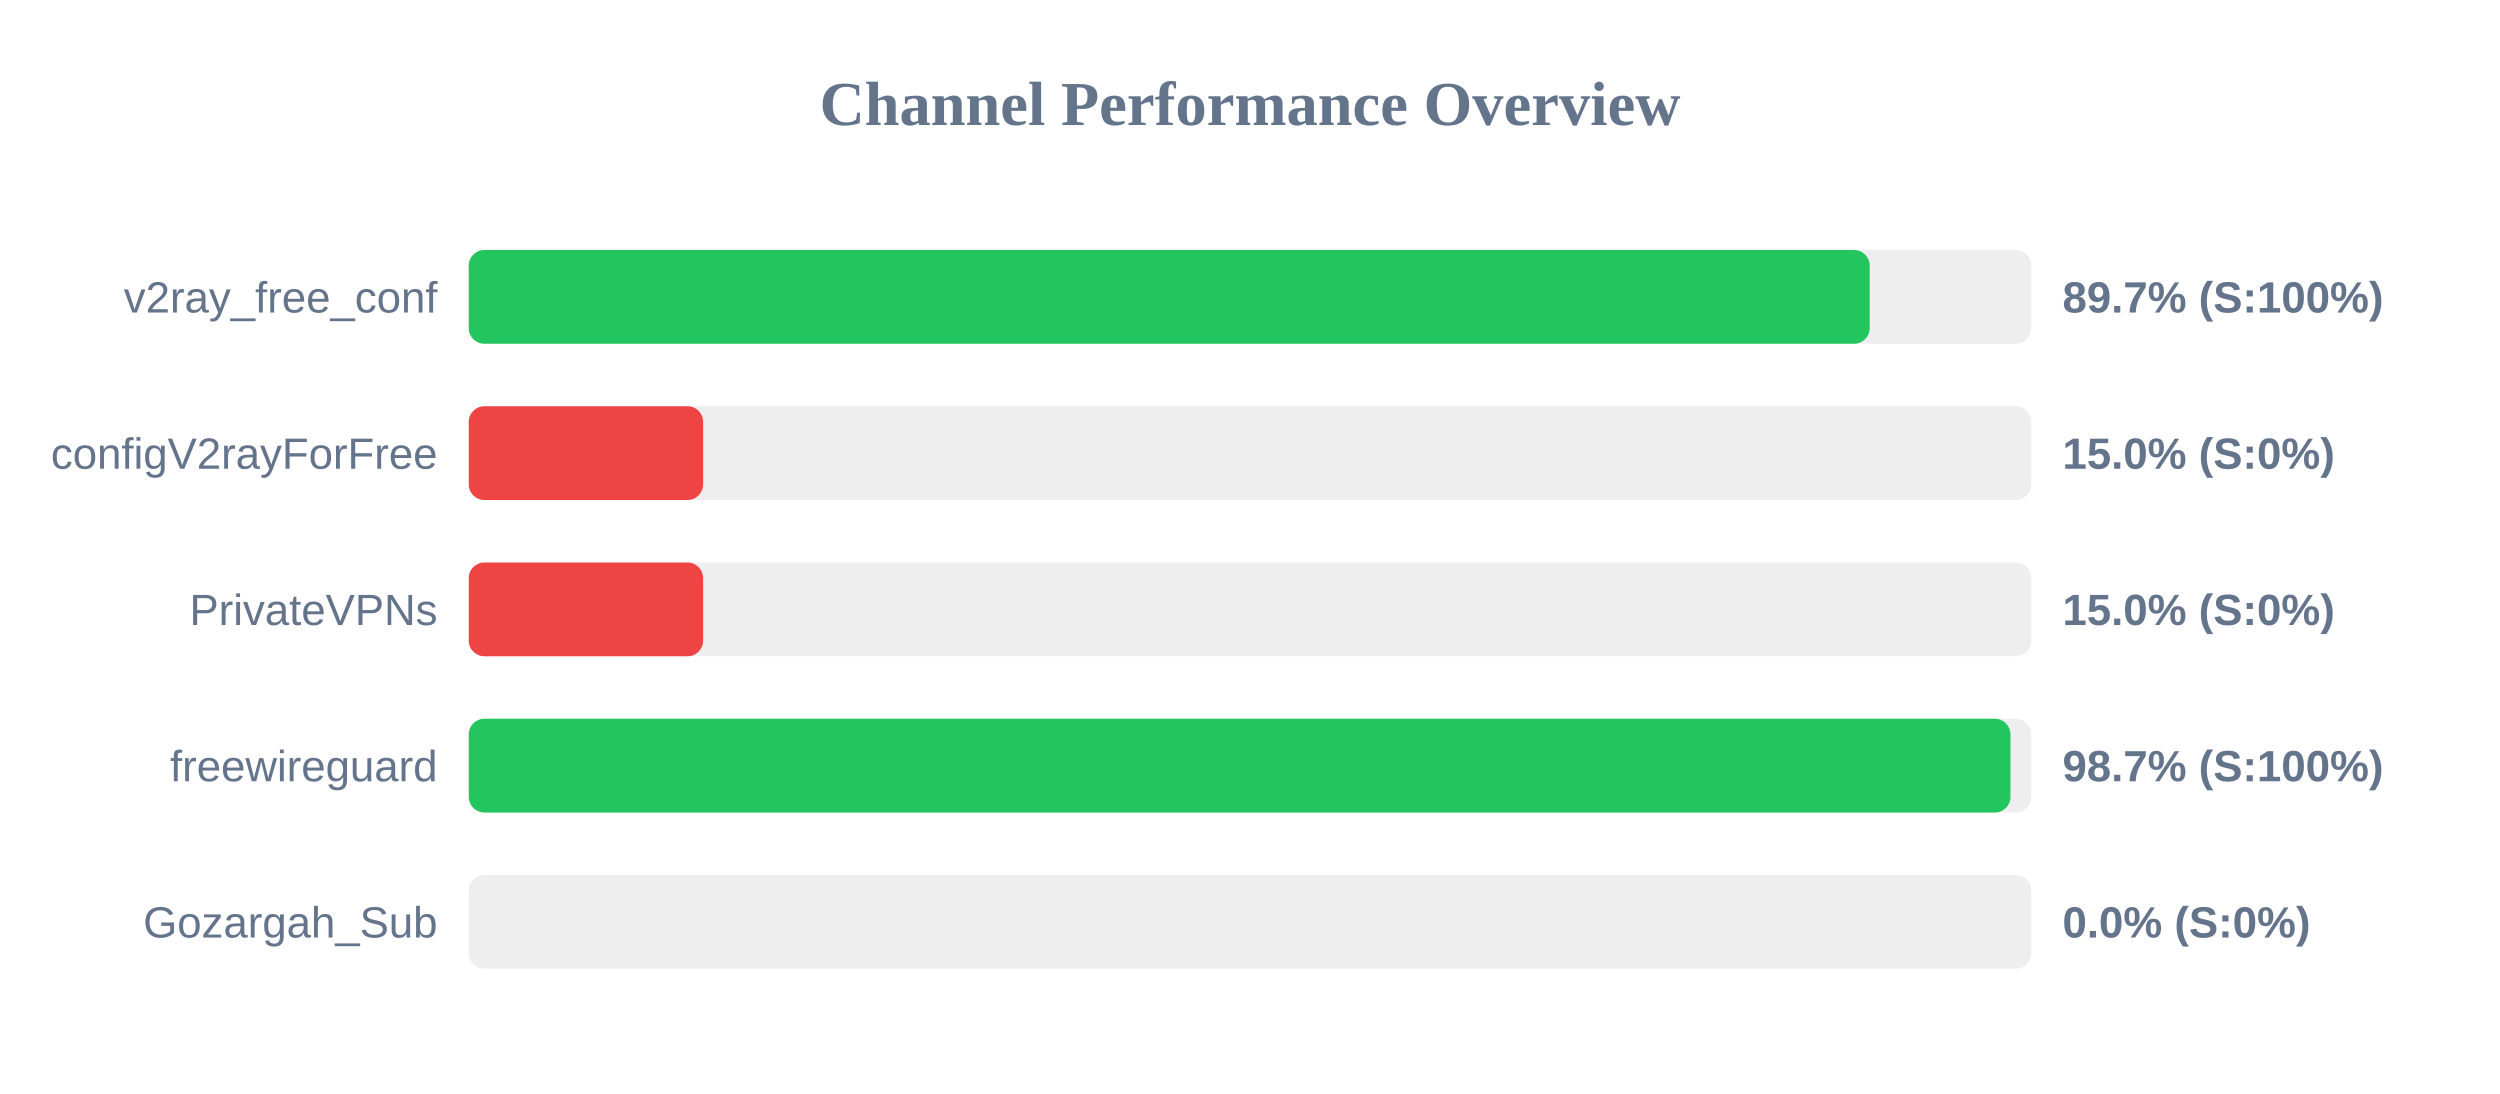
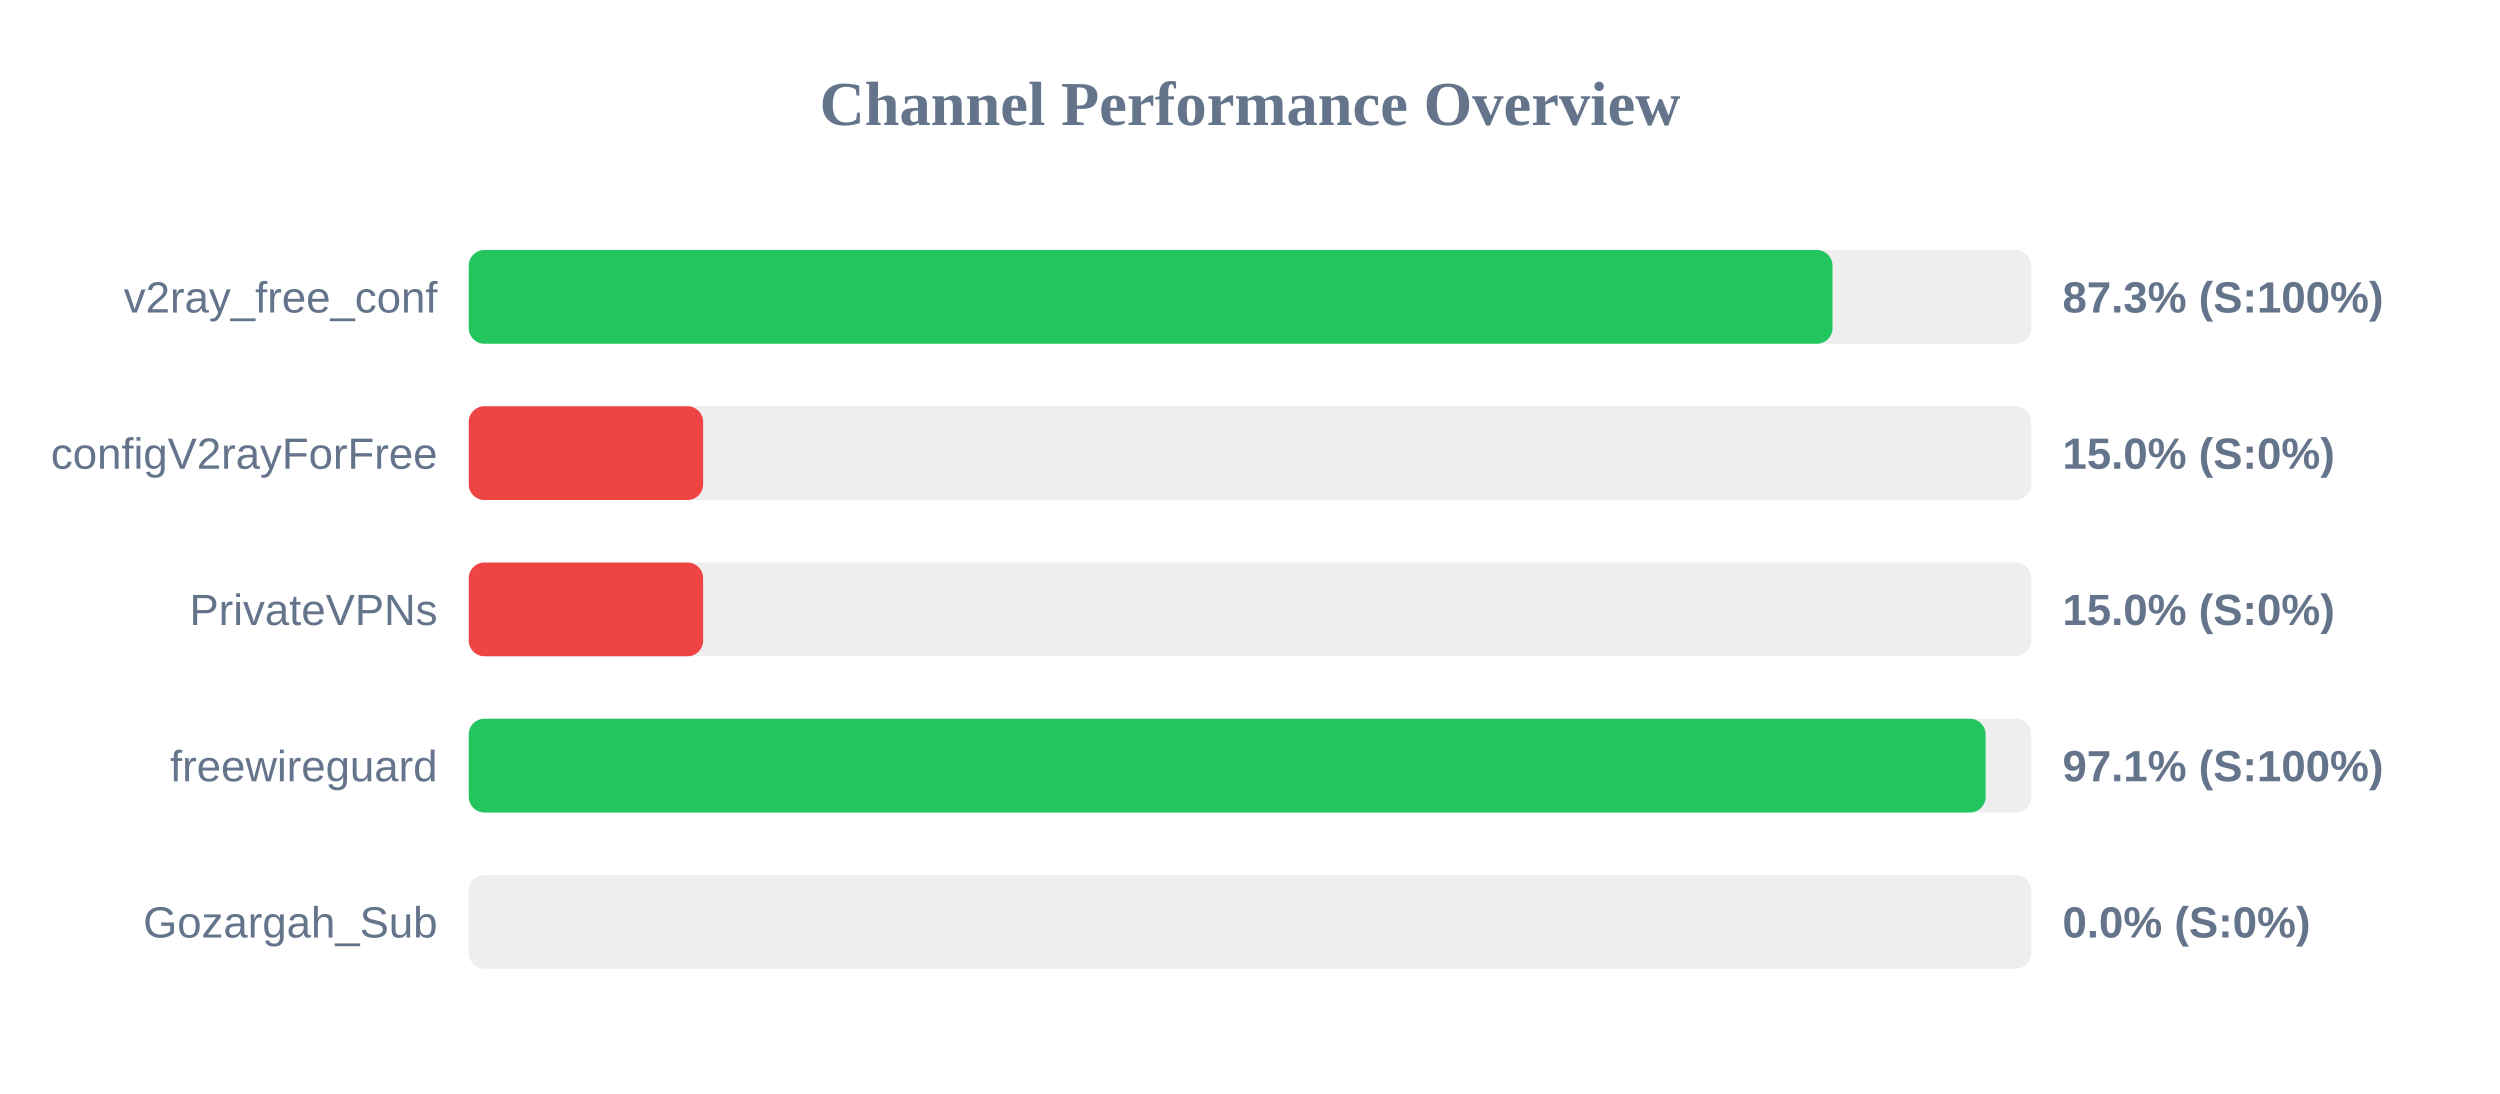
<svg xmlns="http://www.w3.org/2000/svg" width="800" height="350" version="1.1">
  <style>
        .row { font: 14px Arial; fill: #64748b; }
        .score { font: bold 14px Arial; fill: #64748b; }
    </style>
  <text x="400" y="40" text-anchor="middle" font-size="20px" font-weight="bold" fill="#64748b">Channel Performance Overview</text>
  <rect x="150" y="80" width="500" height="30" fill="#eee" rx="5" />
-   <rect x="150" y="80" width="448.3" height="30" fill="#22c55e" rx="5" />
+   <rect x="150" y="80" width="436.4" height="30" fill="#22c55e" rx="5" />
  <text x="140" y="100" text-anchor="end" class="row">v2ray_free_conf</text>
-   <text x="660" y="100" text-anchor="start" class="score">89.7% (S:100%)</text>
+   <text x="660" y="100" text-anchor="start" class="score">87.3% (S:100%)</text>
  <rect x="150" y="130" width="500" height="30" fill="#eee" rx="5" />
  <rect x="150" y="130" width="75.0" height="30" fill="#ef4444" rx="5" />
  <text x="140" y="150" text-anchor="end" class="row">configV2rayForFree</text>
  <text x="660" y="150" text-anchor="start" class="score">15.0% (S:0%)</text>
  <rect x="150" y="180" width="500" height="30" fill="#eee" rx="5" />
  <rect x="150" y="180" width="75.0" height="30" fill="#ef4444" rx="5" />
  <text x="140" y="200" text-anchor="end" class="row">PrivateVPNs</text>
  <text x="660" y="200" text-anchor="start" class="score">15.0% (S:0%)</text>
  <rect x="150" y="230" width="500" height="30" fill="#eee" rx="5" />
-   <rect x="150" y="230" width="493.35" height="30" fill="#22c55e" rx="5" />
+   <rect x="150" y="230" width="485.4" height="30" fill="#22c55e" rx="5" />
  <text x="140" y="250" text-anchor="end" class="row">freewireguard</text>
-   <text x="660" y="250" text-anchor="start" class="score">98.7% (S:100%)</text>
+   <text x="660" y="250" text-anchor="start" class="score">97.1% (S:100%)</text>
  <rect x="150" y="280" width="500" height="30" fill="#eee" rx="5" />
  <rect x="150" y="280" width="0.0" height="30" fill="#ef4444" rx="5" />
  <text x="140" y="300" text-anchor="end" class="row">Gozargah_Sub</text>
  <text x="660" y="300" text-anchor="start" class="score">0.0% (S:0%)</text>
</svg>
